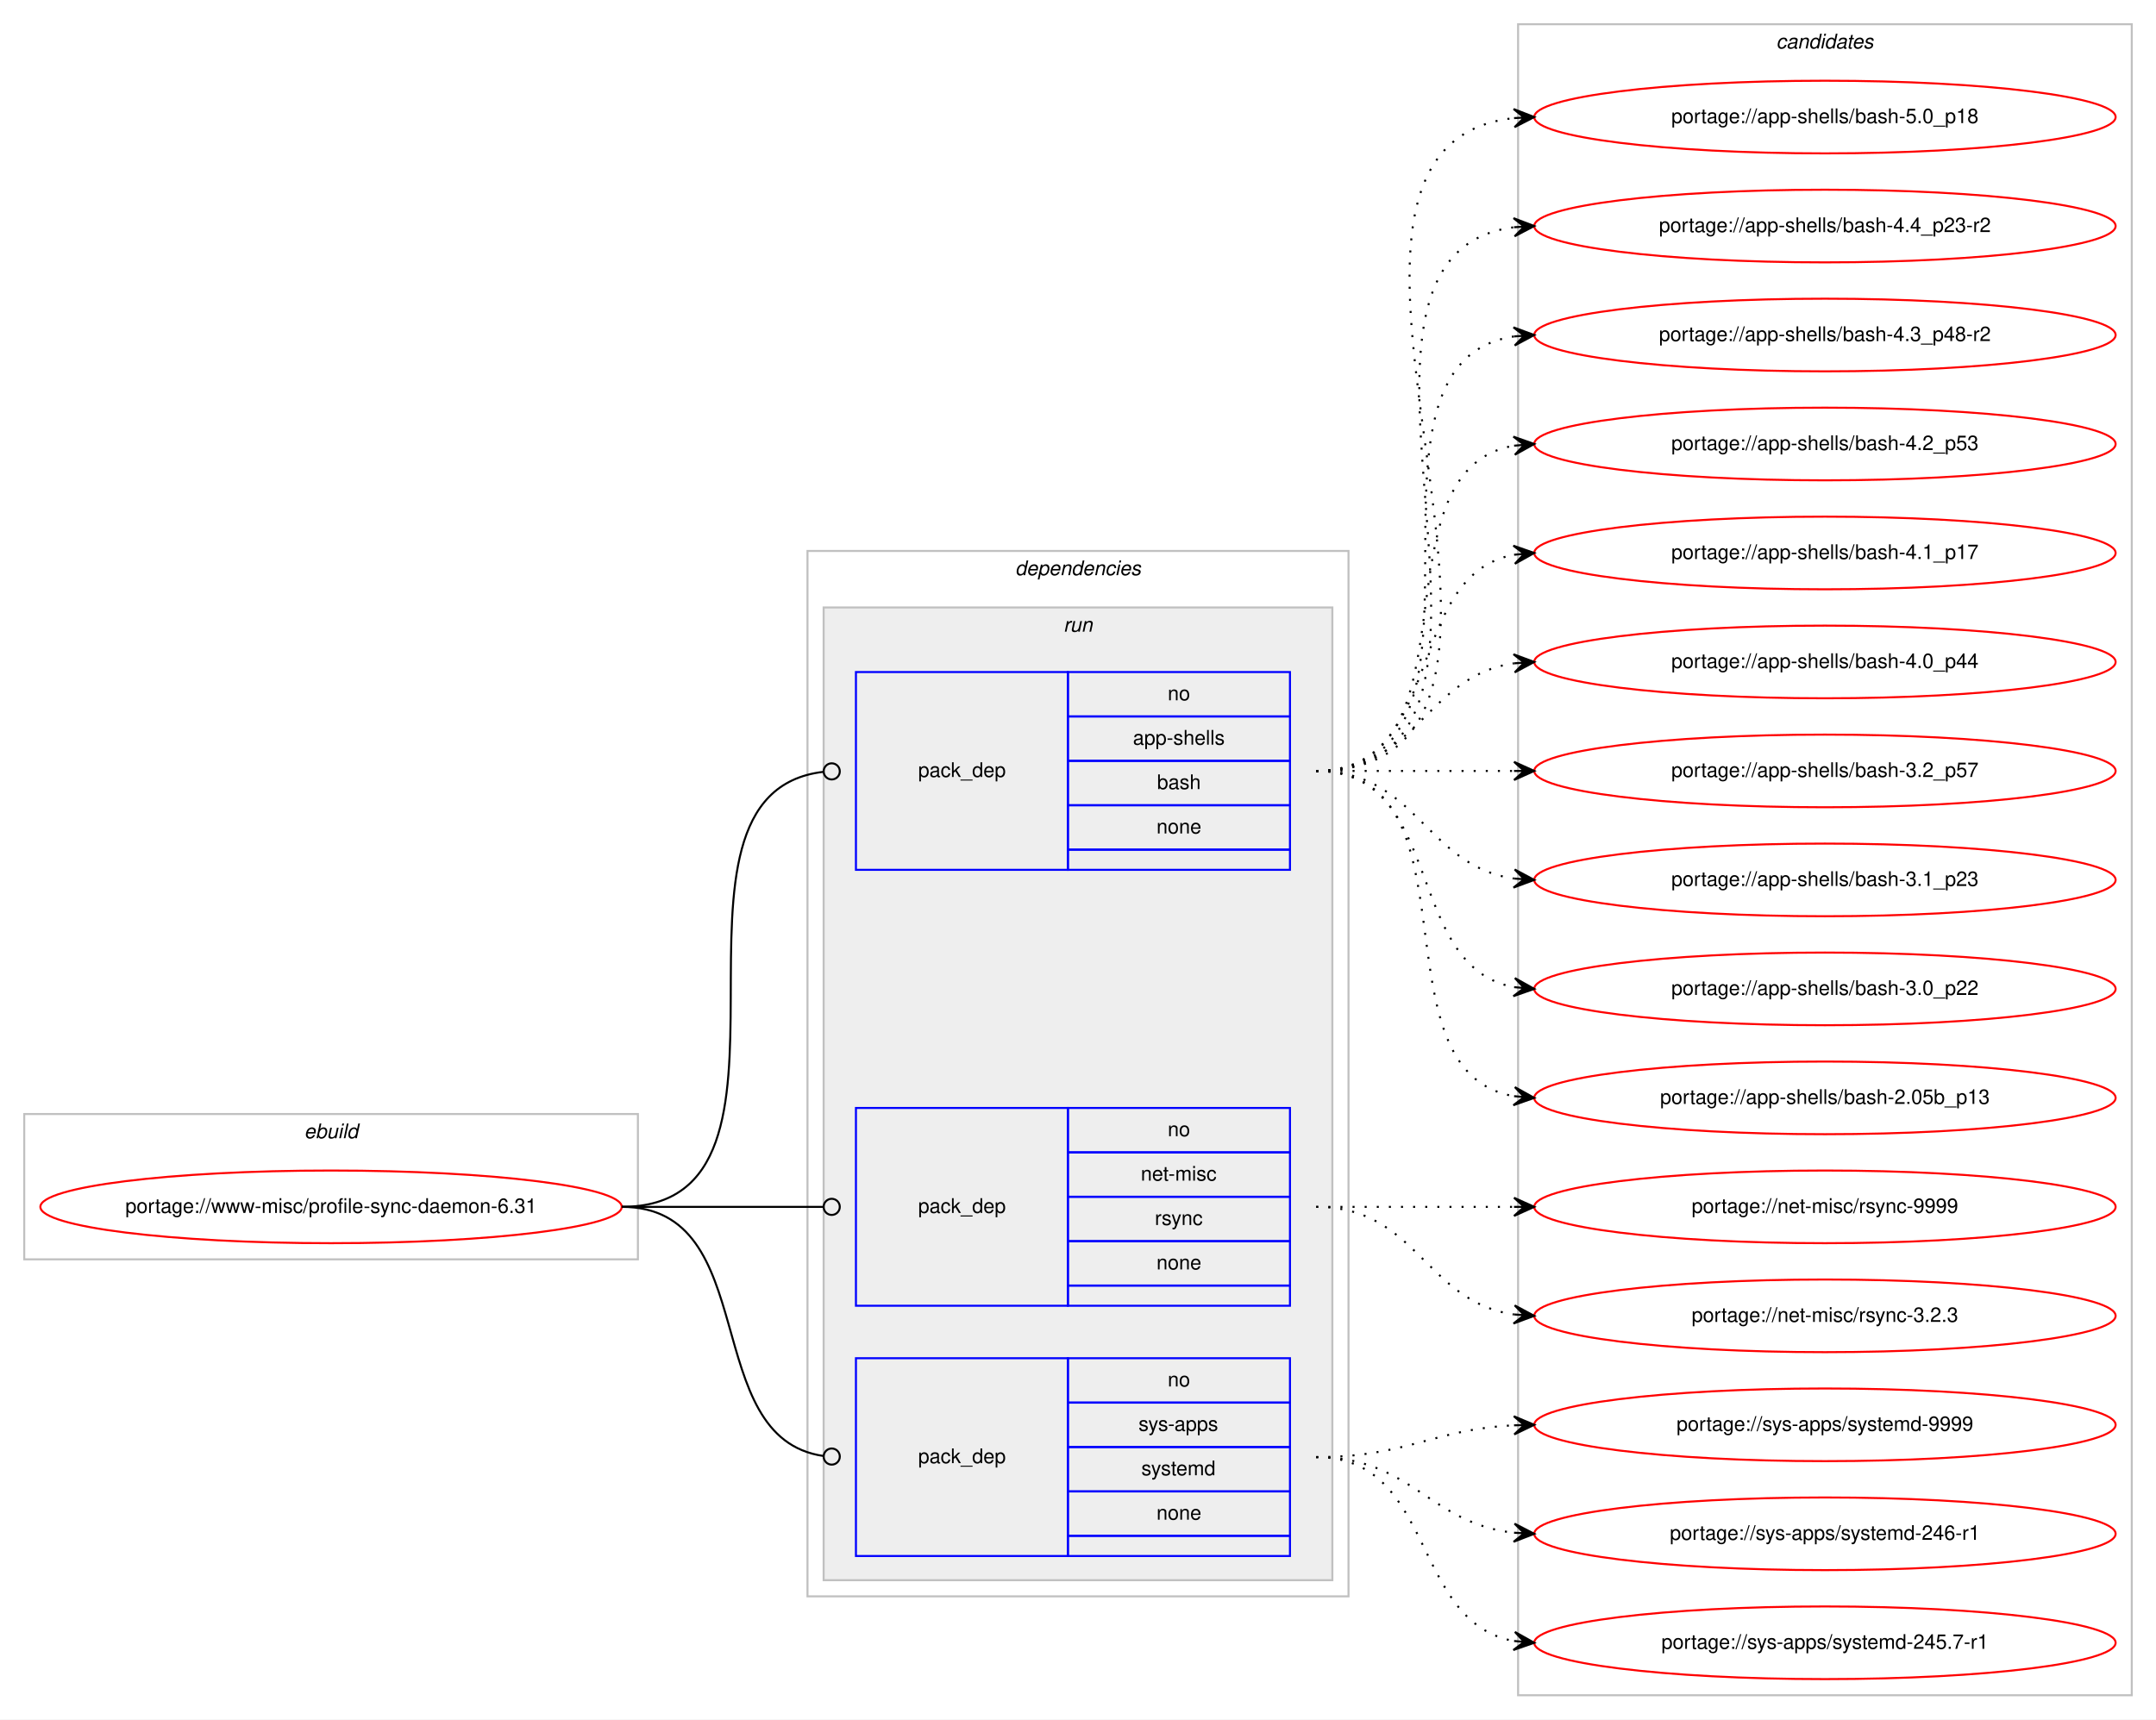
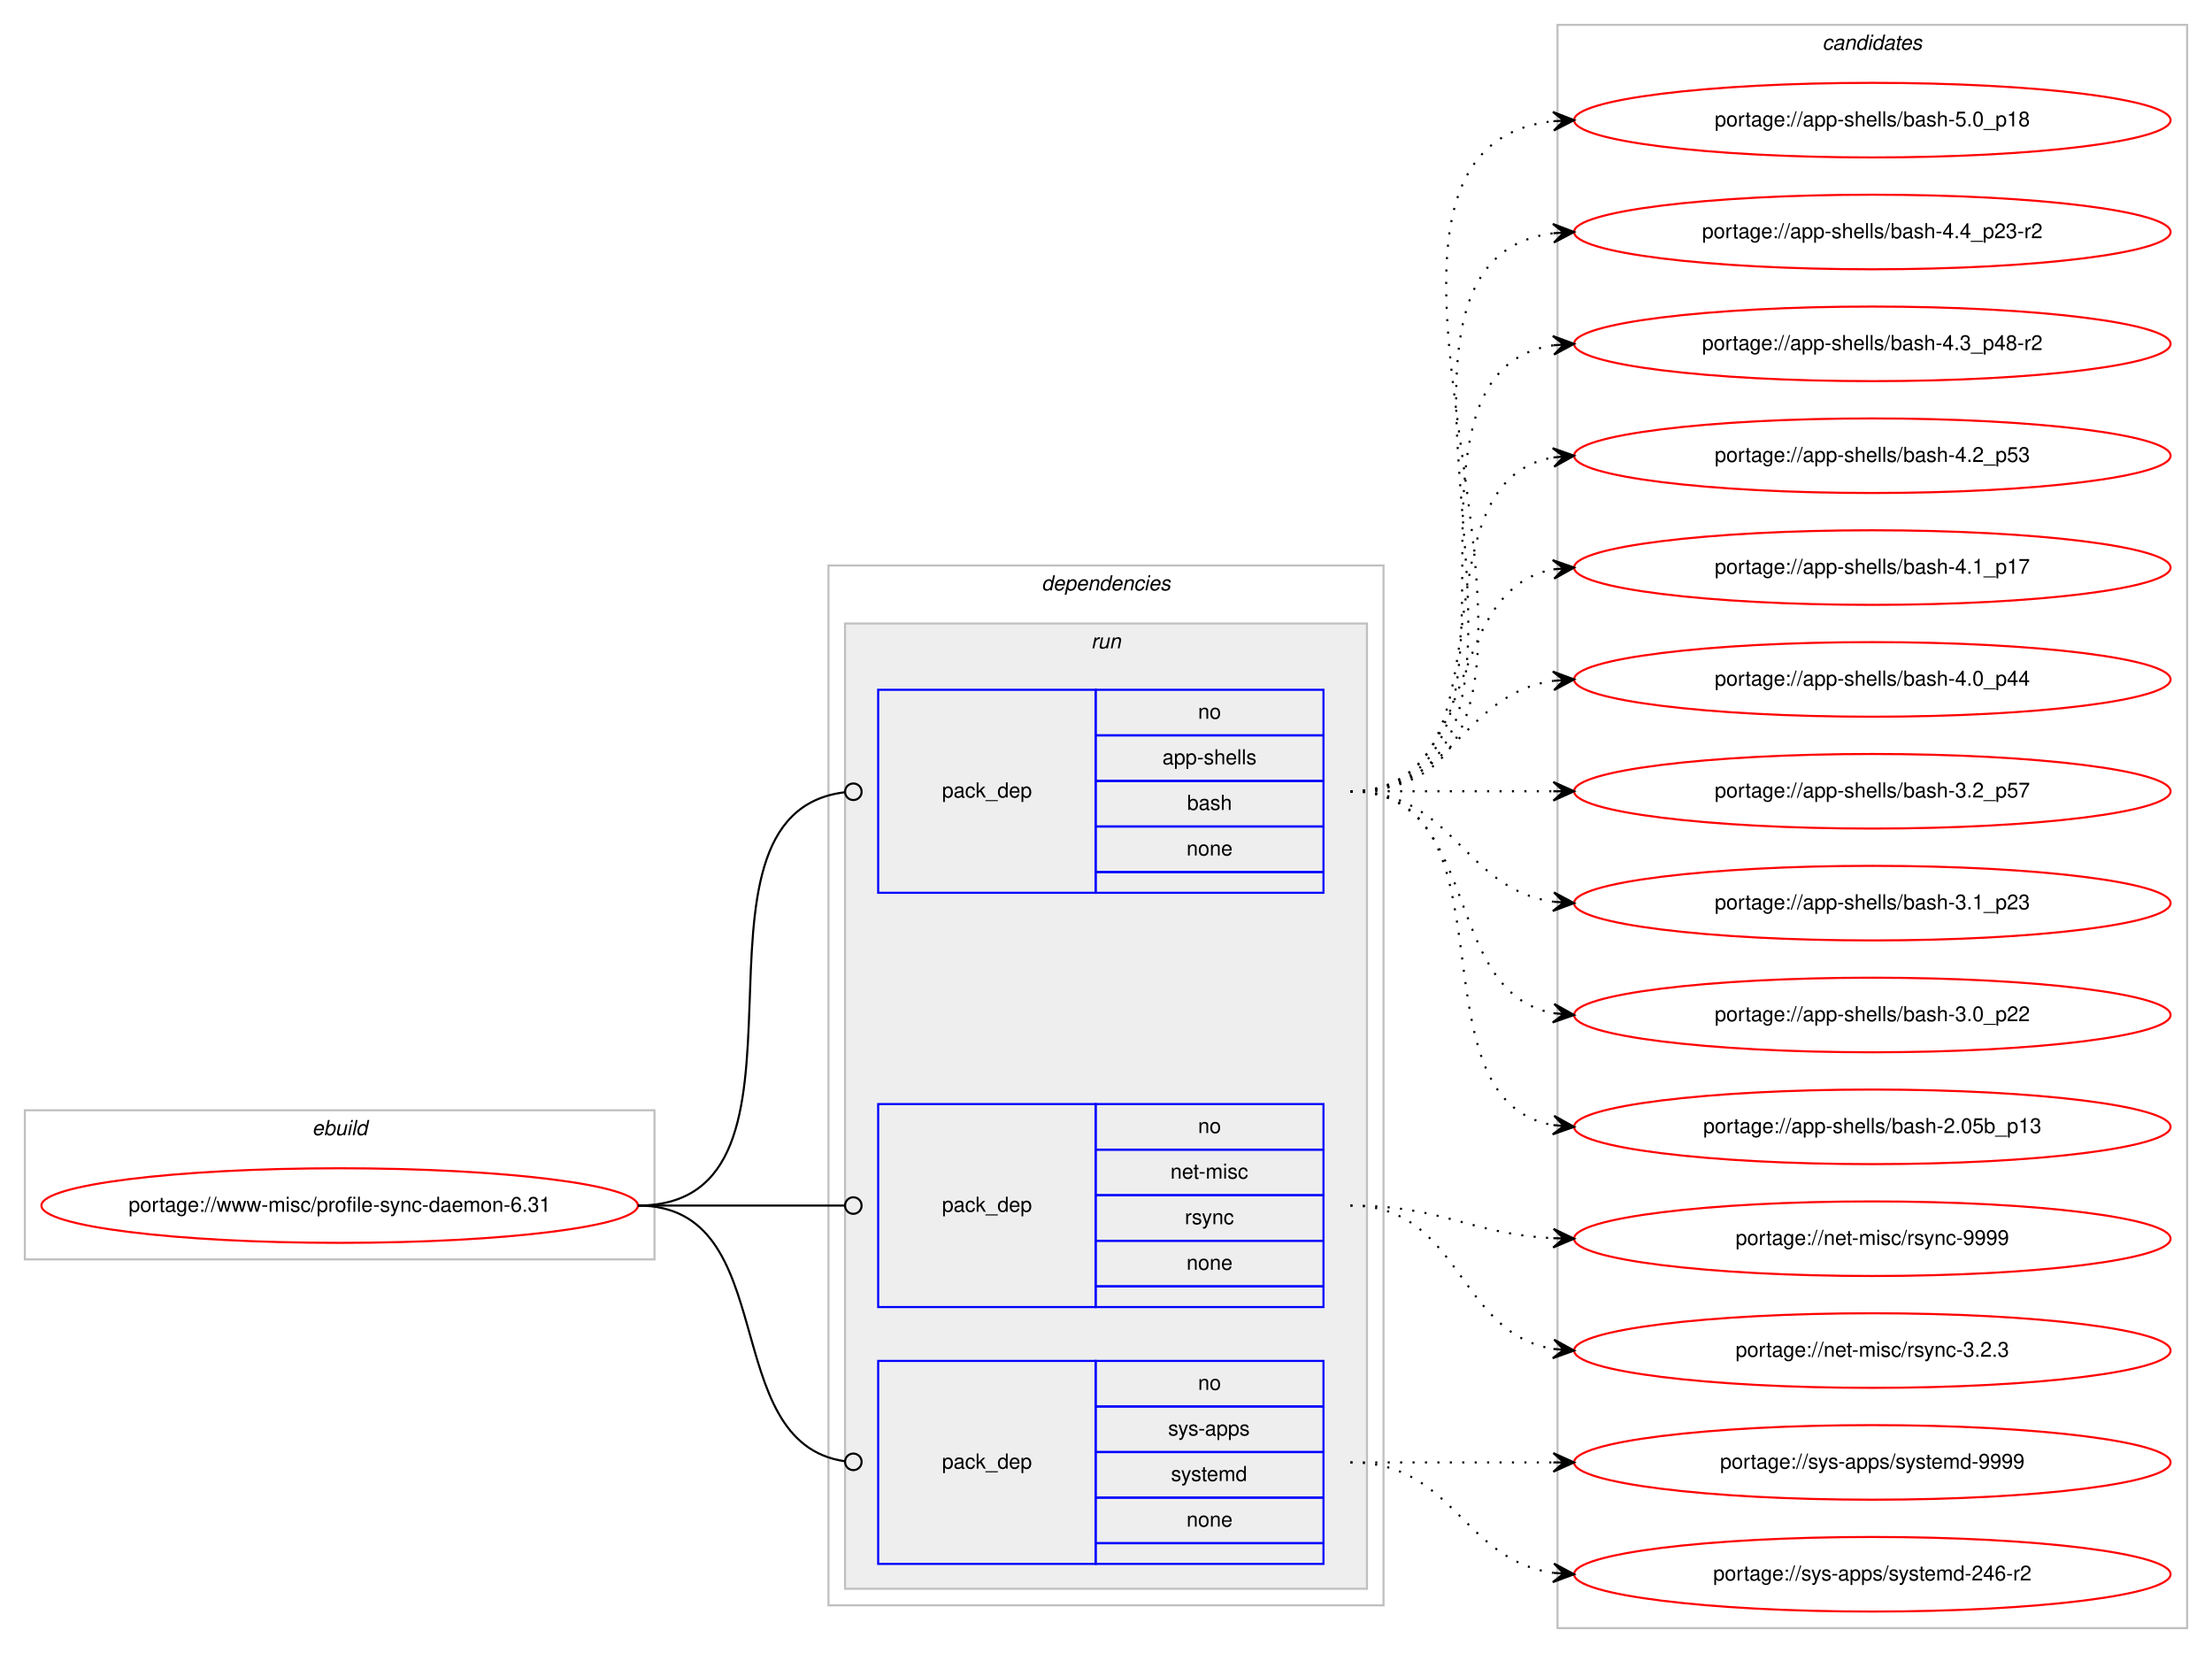
- <svg xmlns="http://www.w3.org/2000/svg" xmlns:xlink="http://www.w3.org/1999/xlink" width="1068pt" height="852pt" viewBox="0.00 0.00 1068.00 852.00">
-   <g id="graph0" class="graph" transform="scale(1 1) rotate(0) translate(4 848)">
-     <polygon fill="#ffffff" stroke="transparent" points="-4,4 -4,-848 1064,-848 1064,4 -4,4" />
+ <svg xmlns="http://www.w3.org/2000/svg" xmlns:xlink="http://www.w3.org/1999/xlink" width="1068pt" height="798pt" viewBox="0.00 0.00 1068.00 798.00">
+   <g id="graph0" class="graph" transform="scale(1 1) rotate(0) translate(4 794)">
+     <polygon fill="#ffffff" stroke="transparent" points="-4,4 -4,-794 1064,-794 1064,4 -4,4" />
    <g id="clust1" class="cluster">
-       <polygon fill="none" stroke="#c0c0c0" points="8,-224 8,-296 312,-296 312,-224 8,-224" />
-       <text text-anchor="start" x="146.663" y="-284" font-family="Helvetica,sans-Serif" font-style="italic" font-size="10.00" fill="#000000">ebuild</text>
+       <polygon fill="none" stroke="#c0c0c0" points="8,-186 8,-258 312,-258 312,-186 8,-186" />
+       <text text-anchor="start" x="146.663" y="-246" font-family="Helvetica,sans-Serif" font-style="italic" font-size="10.00" fill="#000000">ebuild</text>
    </g>
    <g id="clust2" class="cluster">
-       <polygon fill="none" stroke="#c0c0c0" points="396,-57 396,-575 664,-575 664,-57 396,-57" />
-       <text text-anchor="start" x="498.875" y="-563" font-family="Helvetica,sans-Serif" font-style="italic" font-size="10.00" fill="#000000">dependencies</text>
+       <polygon fill="none" stroke="#c0c0c0" points="396,-19 396,-521 664,-521 664,-19 396,-19" />
+       <text text-anchor="start" x="498.875" y="-509" font-family="Helvetica,sans-Serif" font-style="italic" font-size="10.00" fill="#000000">dependencies</text>
    </g>
    <g id="clust5" class="cluster">
-       <polygon fill="#eeeeee" stroke="#c0c0c0" points="404,-65 404,-547 656,-547 656,-65 404,-65" />
-       <text text-anchor="start" x="522.777" y="-535" font-family="Helvetica,sans-Serif" font-style="italic" font-size="10.00" fill="#000000">run</text>
+       <polygon fill="#eeeeee" stroke="#c0c0c0" points="404,-27 404,-493 656,-493 656,-27 404,-27" />
+       <text text-anchor="start" x="522.777" y="-481" font-family="Helvetica,sans-Serif" font-style="italic" font-size="10.00" fill="#000000">run</text>
    </g>
    <g id="clust9" class="cluster">
-       <polygon fill="none" stroke="#c0c0c0" points="748,-8 748,-836 1052,-836 1052,-8 748,-8" />
-       <text text-anchor="start" x="875.824" y="-824" font-family="Helvetica,sans-Serif" font-style="italic" font-size="10.00" fill="#000000">candidates</text>
+       <polygon fill="none" stroke="#c0c0c0" points="748,-8 748,-782 1052,-782 1052,-8 748,-8" />
+       <text text-anchor="start" x="875.824" y="-770" font-family="Helvetica,sans-Serif" font-style="italic" font-size="10.00" fill="#000000">candidates</text>
    </g>
    <g id="node1" class="node">
      <g id="a_node1">
        <a xlink:href="../www-misc/profile-sync-daemon-6.31.svg" xlink:title="portage://www-misc/profile-sync-daemon-6.31">
-           <ellipse fill="none" stroke="#ff0000" cx="160" cy="-250" rx="144" ry="18" />
-           <text text-anchor="middle" x="160" y="-247" font-family="Helvetica,sans-Serif" font-size="10.00" fill="#000000">portage://www-misc/profile-sync-daemon-6.31</text>
+           <ellipse fill="none" stroke="#ff0000" cx="160" cy="-212" rx="144" ry="18" />
+           <text text-anchor="middle" x="160" y="-209" font-family="Helvetica,sans-Serif" font-size="10.00" fill="#000000">portage://www-misc/profile-sync-daemon-6.31</text>
        </a>
      </g>
    </g>
    <g id="node2" class="node">
-       <polygon fill="none" stroke="#0000ff" points="420,-417 420,-515 525,-515 525,-417 420,-417" />
-       <text text-anchor="start" x="450.823" y="-463" font-family="Helvetica,sans-Serif" font-size="10.00" fill="#000000">pack_dep</text>
-       <polygon fill="none" stroke="#0000ff" points="525,-493 525,-515 635,-515 635,-493 525,-493" />
-       <text text-anchor="start" x="574.441" y="-501" font-family="Helvetica,sans-Serif" font-size="10.00" fill="#000000">no</text>
-       <polygon fill="none" stroke="#0000ff" points="525,-471 525,-493 635,-493 635,-471 525,-471" />
-       <text text-anchor="start" x="557.219" y="-479" font-family="Helvetica,sans-Serif" font-size="10.00" fill="#000000">app-shells</text>
-       <polygon fill="none" stroke="#0000ff" points="525,-449 525,-471 635,-471 635,-449 525,-449" />
-       <text text-anchor="start" x="569.162" y="-457" font-family="Helvetica,sans-Serif" font-size="10.00" fill="#000000">bash</text>
-       <polygon fill="none" stroke="#0000ff" points="525,-427 525,-449 635,-449 635,-427 525,-427" />
-       <text text-anchor="start" x="568.882" y="-435" font-family="Helvetica,sans-Serif" font-size="10.00" fill="#000000">none</text>
-       <polygon fill="none" stroke="#0000ff" points="525,-417 525,-427 635,-427 635,-417 525,-417" />
+       <polygon fill="none" stroke="#0000ff" points="420,-363 420,-461 525,-461 525,-363 420,-363" />
+       <text text-anchor="start" x="450.823" y="-409" font-family="Helvetica,sans-Serif" font-size="10.00" fill="#000000">pack_dep</text>
+       <polygon fill="none" stroke="#0000ff" points="525,-439 525,-461 635,-461 635,-439 525,-439" />
+       <text text-anchor="start" x="574.441" y="-447" font-family="Helvetica,sans-Serif" font-size="10.00" fill="#000000">no</text>
+       <polygon fill="none" stroke="#0000ff" points="525,-417 525,-439 635,-439 635,-417 525,-417" />
+       <text text-anchor="start" x="557.219" y="-425" font-family="Helvetica,sans-Serif" font-size="10.00" fill="#000000">app-shells</text>
+       <polygon fill="none" stroke="#0000ff" points="525,-395 525,-417 635,-417 635,-395 525,-395" />
+       <text text-anchor="start" x="569.162" y="-403" font-family="Helvetica,sans-Serif" font-size="10.00" fill="#000000">bash</text>
+       <polygon fill="none" stroke="#0000ff" points="525,-373 525,-395 635,-395 635,-373 525,-373" />
+       <text text-anchor="start" x="568.882" y="-381" font-family="Helvetica,sans-Serif" font-size="10.00" fill="#000000">none</text>
+       <polygon fill="none" stroke="#0000ff" points="525,-363 525,-373 635,-373 635,-363 525,-363" />
    </g>
    <g id="edge1" class="edge">
-       <path fill="none" stroke="#000000" d="M304,-250C408.501,-250 310.145,-454.76 403.948,-465.557" />
-       <ellipse fill="none" stroke="#000000" cx="408.006" cy="-465.78" rx="4" ry="4" />
+       <path fill="none" stroke="#000000" d="M304,-212C402.16,-212 316.149,-400.832 403.878,-411.528" />
+       <ellipse fill="none" stroke="#000000" cx="408.007" cy="-411.768" rx="4" ry="4" />
    </g>
    <g id="node3" class="node">
-       <polygon fill="none" stroke="#0000ff" points="420,-201 420,-299 525,-299 525,-201 420,-201" />
-       <text text-anchor="start" x="450.823" y="-247" font-family="Helvetica,sans-Serif" font-size="10.00" fill="#000000">pack_dep</text>
-       <polygon fill="none" stroke="#0000ff" points="525,-277 525,-299 635,-299 635,-277 525,-277" />
-       <text text-anchor="start" x="574.441" y="-285" font-family="Helvetica,sans-Serif" font-size="10.00" fill="#000000">no</text>
-       <polygon fill="none" stroke="#0000ff" points="525,-255 525,-277 635,-277 635,-255 525,-255" />
-       <text text-anchor="start" x="561.113" y="-263" font-family="Helvetica,sans-Serif" font-size="10.00" fill="#000000">net-misc</text>
-       <polygon fill="none" stroke="#0000ff" points="525,-233 525,-255 635,-255 635,-233 525,-233" />
-       <text text-anchor="start" x="568.056" y="-241" font-family="Helvetica,sans-Serif" font-size="10.00" fill="#000000">rsync</text>
-       <polygon fill="none" stroke="#0000ff" points="525,-211 525,-233 635,-233 635,-211 525,-211" />
-       <text text-anchor="start" x="568.882" y="-219" font-family="Helvetica,sans-Serif" font-size="10.00" fill="#000000">none</text>
-       <polygon fill="none" stroke="#0000ff" points="525,-201 525,-211 635,-211 635,-201 525,-201" />
+       <polygon fill="none" stroke="#0000ff" points="420,-163 420,-261 525,-261 525,-163 420,-163" />
+       <text text-anchor="start" x="450.823" y="-209" font-family="Helvetica,sans-Serif" font-size="10.00" fill="#000000">pack_dep</text>
+       <polygon fill="none" stroke="#0000ff" points="525,-239 525,-261 635,-261 635,-239 525,-239" />
+       <text text-anchor="start" x="574.441" y="-247" font-family="Helvetica,sans-Serif" font-size="10.00" fill="#000000">no</text>
+       <polygon fill="none" stroke="#0000ff" points="525,-217 525,-239 635,-239 635,-217 525,-217" />
+       <text text-anchor="start" x="561.113" y="-225" font-family="Helvetica,sans-Serif" font-size="10.00" fill="#000000">net-misc</text>
+       <polygon fill="none" stroke="#0000ff" points="525,-195 525,-217 635,-217 635,-195 525,-195" />
+       <text text-anchor="start" x="568.056" y="-203" font-family="Helvetica,sans-Serif" font-size="10.00" fill="#000000">rsync</text>
+       <polygon fill="none" stroke="#0000ff" points="525,-173 525,-195 635,-195 635,-173 525,-173" />
+       <text text-anchor="start" x="568.882" y="-181" font-family="Helvetica,sans-Serif" font-size="10.00" fill="#000000">none</text>
+       <polygon fill="none" stroke="#0000ff" points="525,-163 525,-173 635,-173 635,-163 525,-163" />
    </g>
    <g id="edge2" class="edge">
-       <path fill="none" stroke="#000000" d="M304,-250C349.188,-250 362.47,-250 403.919,-250" />
-       <ellipse fill="none" stroke="#000000" cx="408" cy="-250" rx="4" ry="4" />
+       <path fill="none" stroke="#000000" d="M304,-212C349.188,-212 362.47,-212 403.919,-212" />
+       <ellipse fill="none" stroke="#000000" cx="408" cy="-212" rx="4" ry="4" />
    </g>
    <g id="node4" class="node">
-       <polygon fill="none" stroke="#0000ff" points="420,-77 420,-175 525,-175 525,-77 420,-77" />
-       <text text-anchor="start" x="450.823" y="-123" font-family="Helvetica,sans-Serif" font-size="10.00" fill="#000000">pack_dep</text>
-       <polygon fill="none" stroke="#0000ff" points="525,-153 525,-175 635,-175 635,-153 525,-153" />
-       <text text-anchor="start" x="574.441" y="-161" font-family="Helvetica,sans-Serif" font-size="10.00" fill="#000000">no</text>
-       <polygon fill="none" stroke="#0000ff" points="525,-131 525,-153 635,-153 635,-131 525,-131" />
-       <text text-anchor="start" x="559.997" y="-139" font-family="Helvetica,sans-Serif" font-size="10.00" fill="#000000">sys-apps</text>
-       <polygon fill="none" stroke="#0000ff" points="525,-109 525,-131 635,-131 635,-109 525,-109" />
-       <text text-anchor="start" x="561.387" y="-117" font-family="Helvetica,sans-Serif" font-size="10.00" fill="#000000">systemd</text>
-       <polygon fill="none" stroke="#0000ff" points="525,-87 525,-109 635,-109 635,-87 525,-87" />
-       <text text-anchor="start" x="568.882" y="-95" font-family="Helvetica,sans-Serif" font-size="10.00" fill="#000000">none</text>
-       <polygon fill="none" stroke="#0000ff" points="525,-77 525,-87 635,-87 635,-77 525,-77" />
+       <polygon fill="none" stroke="#0000ff" points="420,-39 420,-137 525,-137 525,-39 420,-39" />
+       <text text-anchor="start" x="450.823" y="-85" font-family="Helvetica,sans-Serif" font-size="10.00" fill="#000000">pack_dep</text>
+       <polygon fill="none" stroke="#0000ff" points="525,-115 525,-137 635,-137 635,-115 525,-115" />
+       <text text-anchor="start" x="574.441" y="-123" font-family="Helvetica,sans-Serif" font-size="10.00" fill="#000000">no</text>
+       <polygon fill="none" stroke="#0000ff" points="525,-93 525,-115 635,-115 635,-93 525,-93" />
+       <text text-anchor="start" x="559.997" y="-101" font-family="Helvetica,sans-Serif" font-size="10.00" fill="#000000">sys-apps</text>
+       <polygon fill="none" stroke="#0000ff" points="525,-71 525,-93 635,-93 635,-71 525,-71" />
+       <text text-anchor="start" x="561.387" y="-79" font-family="Helvetica,sans-Serif" font-size="10.00" fill="#000000">systemd</text>
+       <polygon fill="none" stroke="#0000ff" points="525,-49 525,-71 635,-71 635,-49 525,-49" />
+       <text text-anchor="start" x="568.882" y="-57" font-family="Helvetica,sans-Serif" font-size="10.00" fill="#000000">none</text>
+       <polygon fill="none" stroke="#0000ff" points="525,-39 525,-49 635,-49 635,-39 525,-39" />
    </g>
    <g id="edge3" class="edge">
-       <path fill="none" stroke="#000000" d="M304,-250C374.229,-250 341.728,-135.498 403.932,-126.553" />
-       <ellipse fill="none" stroke="#000000" cx="408.009" cy="-126.273" rx="4" ry="4" />
+       <path fill="none" stroke="#000000" d="M304,-212C374.229,-212 341.728,-97.498 403.932,-88.553" />
+       <ellipse fill="none" stroke="#000000" cx="408.009" cy="-88.273" rx="4" ry="4" />
    </g>
    <g id="node5" class="node">
      <g id="a_node5">
        <a xlink:href="../app-shells/bash-5.0_p18.svg" xlink:title="portage://app-shells/bash-5.0_p18">
-           <ellipse fill="none" stroke="#ff0000" cx="900" cy="-790" rx="144" ry="18" />
-           <text text-anchor="middle" x="900" y="-787" font-family="Helvetica,sans-Serif" font-size="10.00" fill="#000000">portage://app-shells/bash-5.0_p18</text>
+           <ellipse fill="none" stroke="#ff0000" cx="900" cy="-736" rx="144" ry="18" />
+           <text text-anchor="middle" x="900" y="-733" font-family="Helvetica,sans-Serif" font-size="10.00" fill="#000000">portage://app-shells/bash-5.0_p18</text>
        </a>
      </g>
    </g>
    <g id="edge4" class="edge">
-       <path fill="none" stroke="#000000" stroke-dasharray="1,5" d="M648,-466C796.232,-466 613.188,-774.99 745.891,-789.474" />
-       <polygon fill="#000000" stroke="#000000" points="756,-790 745.78,-793.975 751.007,-789.74 746.014,-789.481 746.014,-789.481 746.014,-789.481 751.007,-789.74 746.247,-784.987 756,-790 756,-790" />
+       <path fill="none" stroke="#000000" stroke-dasharray="1,5" d="M648,-412C796.232,-412 613.188,-720.99 745.891,-735.474" />
+       <polygon fill="#000000" stroke="#000000" points="756,-736 745.78,-739.975 751.007,-735.74 746.014,-735.481 746.014,-735.481 746.014,-735.481 751.007,-735.74 746.247,-730.987 756,-736 756,-736" />
    </g>
    <g id="node6" class="node">
      <g id="a_node6">
        <a xlink:href="../app-shells/bash-4.4_p23-r2.svg" xlink:title="portage://app-shells/bash-4.4_p23-r2">
-           <ellipse fill="none" stroke="#ff0000" cx="900" cy="-736" rx="144" ry="18" />
-           <text text-anchor="middle" x="900" y="-733" font-family="Helvetica,sans-Serif" font-size="10.00" fill="#000000">portage://app-shells/bash-4.4_p23-r2</text>
+           <ellipse fill="none" stroke="#ff0000" cx="900" cy="-682" rx="144" ry="18" />
+           <text text-anchor="middle" x="900" y="-679" font-family="Helvetica,sans-Serif" font-size="10.00" fill="#000000">portage://app-shells/bash-4.4_p23-r2</text>
        </a>
      </g>
    </g>
    <g id="edge5" class="edge">
-       <path fill="none" stroke="#000000" stroke-dasharray="1,5" d="M648,-466C773.71,-466 634.777,-721.436 746.014,-735.405" />
-       <polygon fill="#000000" stroke="#000000" points="756,-736 745.75,-739.898 751.009,-735.703 746.018,-735.405 746.018,-735.405 746.018,-735.405 751.009,-735.703 746.285,-730.913 756,-736 756,-736" />
+       <path fill="none" stroke="#000000" stroke-dasharray="1,5" d="M648,-412C773.71,-412 634.777,-667.436 746.014,-681.405" />
+       <polygon fill="#000000" stroke="#000000" points="756,-682 745.75,-685.898 751.009,-681.703 746.018,-681.405 746.018,-681.405 746.018,-681.405 751.009,-681.703 746.285,-676.913 756,-682 756,-682" />
    </g>
    <g id="node7" class="node">
      <g id="a_node7">
        <a xlink:href="../app-shells/bash-4.3_p48-r2.svg" xlink:title="portage://app-shells/bash-4.3_p48-r2">
-           <ellipse fill="none" stroke="#ff0000" cx="900" cy="-682" rx="144" ry="18" />
-           <text text-anchor="middle" x="900" y="-679" font-family="Helvetica,sans-Serif" font-size="10.00" fill="#000000">portage://app-shells/bash-4.3_p48-r2</text>
+           <ellipse fill="none" stroke="#ff0000" cx="900" cy="-628" rx="144" ry="18" />
+           <text text-anchor="middle" x="900" y="-625" font-family="Helvetica,sans-Serif" font-size="10.00" fill="#000000">portage://app-shells/bash-4.3_p48-r2</text>
        </a>
      </g>
    </g>
    <g id="edge6" class="edge">
-       <path fill="none" stroke="#000000" stroke-dasharray="1,5" d="M648,-466C751.768,-466 655.516,-667.894 746.001,-681.301" />
-       <polygon fill="#000000" stroke="#000000" points="756,-682 745.711,-685.792 751.012,-681.652 746.024,-681.303 746.024,-681.303 746.024,-681.303 751.012,-681.652 746.338,-676.814 756,-682 756,-682" />
+       <path fill="none" stroke="#000000" stroke-dasharray="1,5" d="M648,-412C751.768,-412 655.516,-613.894 746.001,-627.301" />
+       <polygon fill="#000000" stroke="#000000" points="756,-628 745.711,-631.792 751.012,-627.652 746.024,-627.303 746.024,-627.303 746.024,-627.303 751.012,-627.652 746.338,-622.814 756,-628 756,-628" />
    </g>
    <g id="node8" class="node">
      <g id="a_node8">
        <a xlink:href="../app-shells/bash-4.2_p53.svg" xlink:title="portage://app-shells/bash-4.2_p53">
-           <ellipse fill="none" stroke="#ff0000" cx="900" cy="-628" rx="144" ry="18" />
-           <text text-anchor="middle" x="900" y="-625" font-family="Helvetica,sans-Serif" font-size="10.00" fill="#000000">portage://app-shells/bash-4.2_p53</text>
+           <ellipse fill="none" stroke="#ff0000" cx="900" cy="-574" rx="144" ry="18" />
+           <text text-anchor="middle" x="900" y="-571" font-family="Helvetica,sans-Serif" font-size="10.00" fill="#000000">portage://app-shells/bash-4.2_p53</text>
        </a>
      </g>
    </g>
    <g id="edge7" class="edge">
-       <path fill="none" stroke="#000000" stroke-dasharray="1,5" d="M648,-466C730.815,-466 674.779,-614.377 745.661,-627.128" />
-       <polygon fill="#000000" stroke="#000000" points="756,-628 745.657,-631.644 751.018,-627.58 746.035,-627.16 746.035,-627.16 746.035,-627.16 751.018,-627.58 746.413,-622.676 756,-628 756,-628" />
+       <path fill="none" stroke="#000000" stroke-dasharray="1,5" d="M648,-412C730.815,-412 674.779,-560.377 745.661,-573.128" />
+       <polygon fill="#000000" stroke="#000000" points="756,-574 745.657,-577.644 751.018,-573.58 746.035,-573.16 746.035,-573.16 746.035,-573.16 751.018,-573.58 746.413,-568.676 756,-574 756,-574" />
    </g>
    <g id="node9" class="node">
      <g id="a_node9">
        <a xlink:href="../app-shells/bash-4.1_p17.svg" xlink:title="portage://app-shells/bash-4.1_p17">
-           <ellipse fill="none" stroke="#ff0000" cx="900" cy="-574" rx="144" ry="18" />
-           <text text-anchor="middle" x="900" y="-571" font-family="Helvetica,sans-Serif" font-size="10.00" fill="#000000">portage://app-shells/bash-4.1_p17</text>
+           <ellipse fill="none" stroke="#ff0000" cx="900" cy="-520" rx="144" ry="18" />
+           <text text-anchor="middle" x="900" y="-517" font-family="Helvetica,sans-Serif" font-size="10.00" fill="#000000">portage://app-shells/bash-4.1_p17</text>
        </a>
      </g>
    </g>
    <g id="edge8" class="edge">
-       <path fill="none" stroke="#000000" stroke-dasharray="1,5" d="M648,-466C712.303,-466 690.78,-562.91 746.031,-573.131" />
-       <polygon fill="#000000" stroke="#000000" points="756,-574 745.647,-577.614 751.019,-573.566 746.038,-573.131 746.038,-573.131 746.038,-573.131 751.019,-573.566 746.429,-568.648 756,-574 756,-574" />
+       <path fill="none" stroke="#000000" stroke-dasharray="1,5" d="M648,-412C712.303,-412 690.78,-508.91 746.031,-519.131" />
+       <polygon fill="#000000" stroke="#000000" points="756,-520 745.647,-523.614 751.019,-519.566 746.038,-519.131 746.038,-519.131 746.038,-519.131 751.019,-519.566 746.429,-514.648 756,-520 756,-520" />
    </g>
    <g id="node10" class="node">
      <g id="a_node10">
        <a xlink:href="../app-shells/bash-4.0_p44.svg" xlink:title="portage://app-shells/bash-4.0_p44">
-           <ellipse fill="none" stroke="#ff0000" cx="900" cy="-520" rx="144" ry="18" />
-           <text text-anchor="middle" x="900" y="-517" font-family="Helvetica,sans-Serif" font-size="10.00" fill="#000000">portage://app-shells/bash-4.0_p44</text>
+           <ellipse fill="none" stroke="#ff0000" cx="900" cy="-466" rx="144" ry="18" />
+           <text text-anchor="middle" x="900" y="-463" font-family="Helvetica,sans-Serif" font-size="10.00" fill="#000000">portage://app-shells/bash-4.0_p44</text>
        </a>
      </g>
    </g>
    <g id="edge9" class="edge">
-       <path fill="none" stroke="#000000" stroke-dasharray="1,5" d="M648,-466C698.102,-466 702.012,-513.066 745.979,-519.317" />
-       <polygon fill="#000000" stroke="#000000" points="756,-520 745.717,-523.81 751.012,-519.66 746.023,-519.32 746.023,-519.32 746.023,-519.32 751.012,-519.66 746.329,-514.831 756,-520 756,-520" />
+       <path fill="none" stroke="#000000" stroke-dasharray="1,5" d="M648,-412C698.102,-412 702.012,-459.066 745.979,-465.317" />
+       <polygon fill="#000000" stroke="#000000" points="756,-466 745.717,-469.81 751.012,-465.66 746.023,-465.32 746.023,-465.32 746.023,-465.32 751.012,-465.66 746.329,-460.831 756,-466 756,-466" />
    </g>
    <g id="node11" class="node">
      <g id="a_node11">
        <a xlink:href="../app-shells/bash-3.2_p57.svg" xlink:title="portage://app-shells/bash-3.2_p57">
-           <ellipse fill="none" stroke="#ff0000" cx="900" cy="-466" rx="144" ry="18" />
-           <text text-anchor="middle" x="900" y="-463" font-family="Helvetica,sans-Serif" font-size="10.00" fill="#000000">portage://app-shells/bash-3.2_p57</text>
+           <ellipse fill="none" stroke="#ff0000" cx="900" cy="-412" rx="144" ry="18" />
+           <text text-anchor="middle" x="900" y="-409" font-family="Helvetica,sans-Serif" font-size="10.00" fill="#000000">portage://app-shells/bash-3.2_p57</text>
        </a>
      </g>
    </g>
    <g id="edge10" class="edge">
-       <path fill="none" stroke="#000000" stroke-dasharray="1,5" d="M648,-466C692.438,-466 706.02,-466 745.878,-466" />
-       <polygon fill="#000000" stroke="#000000" points="756,-466 746,-470.5 751,-466 746,-466 746,-466 746,-466 751,-466 746,-461.5 756,-466 756,-466" />
+       <path fill="none" stroke="#000000" stroke-dasharray="1,5" d="M648,-412C692.438,-412 706.02,-412 745.878,-412" />
+       <polygon fill="#000000" stroke="#000000" points="756,-412 746,-416.5 751,-412 746,-412 746,-412 746,-412 751,-412 746,-407.5 756,-412 756,-412" />
    </g>
    <g id="node12" class="node">
      <g id="a_node12">
        <a xlink:href="../app-shells/bash-3.1_p23.svg" xlink:title="portage://app-shells/bash-3.1_p23">
-           <ellipse fill="none" stroke="#ff0000" cx="900" cy="-412" rx="144" ry="18" />
-           <text text-anchor="middle" x="900" y="-409" font-family="Helvetica,sans-Serif" font-size="10.00" fill="#000000">portage://app-shells/bash-3.1_p23</text>
+           <ellipse fill="none" stroke="#ff0000" cx="900" cy="-358" rx="144" ry="18" />
+           <text text-anchor="middle" x="900" y="-355" font-family="Helvetica,sans-Serif" font-size="10.00" fill="#000000">portage://app-shells/bash-3.1_p23</text>
        </a>
      </g>
    </g>
    <g id="edge11" class="edge">
-       <path fill="none" stroke="#000000" stroke-dasharray="1,5" d="M648,-466C698.102,-466 702.012,-418.934 745.979,-412.683" />
-       <polygon fill="#000000" stroke="#000000" points="756,-412 746.329,-417.169 751.012,-412.34 746.023,-412.68 746.023,-412.68 746.023,-412.68 751.012,-412.34 745.717,-408.19 756,-412 756,-412" />
+       <path fill="none" stroke="#000000" stroke-dasharray="1,5" d="M648,-412C698.102,-412 702.012,-364.934 745.979,-358.683" />
+       <polygon fill="#000000" stroke="#000000" points="756,-358 746.329,-363.169 751.012,-358.34 746.023,-358.68 746.023,-358.68 746.023,-358.68 751.012,-358.34 745.717,-354.19 756,-358 756,-358" />
    </g>
    <g id="node13" class="node">
      <g id="a_node13">
        <a xlink:href="../app-shells/bash-3.0_p22.svg" xlink:title="portage://app-shells/bash-3.0_p22">
-           <ellipse fill="none" stroke="#ff0000" cx="900" cy="-358" rx="144" ry="18" />
-           <text text-anchor="middle" x="900" y="-355" font-family="Helvetica,sans-Serif" font-size="10.00" fill="#000000">portage://app-shells/bash-3.0_p22</text>
+           <ellipse fill="none" stroke="#ff0000" cx="900" cy="-304" rx="144" ry="18" />
+           <text text-anchor="middle" x="900" y="-301" font-family="Helvetica,sans-Serif" font-size="10.00" fill="#000000">portage://app-shells/bash-3.0_p22</text>
        </a>
      </g>
    </g>
    <g id="edge12" class="edge">
-       <path fill="none" stroke="#000000" stroke-dasharray="1,5" d="M648,-466C712.303,-466 690.78,-369.09 746.031,-358.869" />
-       <polygon fill="#000000" stroke="#000000" points="756,-358 746.429,-363.352 751.019,-358.434 746.038,-358.869 746.038,-358.869 746.038,-358.869 751.019,-358.434 745.647,-354.386 756,-358 756,-358" />
+       <path fill="none" stroke="#000000" stroke-dasharray="1,5" d="M648,-412C712.303,-412 690.78,-315.09 746.031,-304.869" />
+       <polygon fill="#000000" stroke="#000000" points="756,-304 746.429,-309.352 751.019,-304.434 746.038,-304.869 746.038,-304.869 746.038,-304.869 751.019,-304.434 745.647,-300.386 756,-304 756,-304" />
    </g>
    <g id="node14" class="node">
      <g id="a_node14">
        <a xlink:href="../app-shells/bash-2.05b_p13.svg" xlink:title="portage://app-shells/bash-2.05b_p13">
-           <ellipse fill="none" stroke="#ff0000" cx="900" cy="-304" rx="144" ry="18" />
-           <text text-anchor="middle" x="900" y="-301" font-family="Helvetica,sans-Serif" font-size="10.00" fill="#000000">portage://app-shells/bash-2.05b_p13</text>
+           <ellipse fill="none" stroke="#ff0000" cx="900" cy="-250" rx="144" ry="18" />
+           <text text-anchor="middle" x="900" y="-247" font-family="Helvetica,sans-Serif" font-size="10.00" fill="#000000">portage://app-shells/bash-2.05b_p13</text>
        </a>
      </g>
    </g>
    <g id="edge13" class="edge">
-       <path fill="none" stroke="#000000" stroke-dasharray="1,5" d="M648,-466C730.815,-466 674.779,-317.623 745.661,-304.872" />
-       <polygon fill="#000000" stroke="#000000" points="756,-304 746.413,-309.324 751.018,-304.42 746.035,-304.84 746.035,-304.84 746.035,-304.84 751.018,-304.42 745.657,-300.356 756,-304 756,-304" />
+       <path fill="none" stroke="#000000" stroke-dasharray="1,5" d="M648,-412C730.815,-412 674.779,-263.623 745.661,-250.872" />
+       <polygon fill="#000000" stroke="#000000" points="756,-250 746.413,-255.324 751.018,-250.42 746.035,-250.84 746.035,-250.84 746.035,-250.84 751.018,-250.42 745.657,-246.356 756,-250 756,-250" />
    </g>
    <g id="node15" class="node">
      <g id="a_node15">
        <a xlink:href="../net-misc/rsync-9999.svg" xlink:title="portage://net-misc/rsync-9999">
-           <ellipse fill="none" stroke="#ff0000" cx="900" cy="-250" rx="144" ry="18" />
-           <text text-anchor="middle" x="900" y="-247" font-family="Helvetica,sans-Serif" font-size="10.00" fill="#000000">portage://net-misc/rsync-9999</text>
+           <ellipse fill="none" stroke="#ff0000" cx="900" cy="-196" rx="144" ry="18" />
+           <text text-anchor="middle" x="900" y="-193" font-family="Helvetica,sans-Serif" font-size="10.00" fill="#000000">portage://net-misc/rsync-9999</text>
        </a>
      </g>
    </g>
    <g id="edge14" class="edge">
-       <path fill="none" stroke="#000000" stroke-dasharray="1,5" d="M648,-250C692.438,-250 706.02,-250 745.878,-250" />
-       <polygon fill="#000000" stroke="#000000" points="756,-250 746,-254.5 751,-250 746,-250 746,-250 746,-250 751,-250 746,-245.5 756,-250 756,-250" />
+       <path fill="none" stroke="#000000" stroke-dasharray="1,5" d="M648,-212C692.923,-212 705.643,-198.287 745.786,-196.251" />
+       <polygon fill="#000000" stroke="#000000" points="756,-196 746.114,-200.745 751.001,-196.123 746.003,-196.246 746.003,-196.246 746.003,-196.246 751.001,-196.123 745.892,-191.747 756,-196 756,-196" />
    </g>
    <g id="node16" class="node">
      <g id="a_node16">
        <a xlink:href="../net-misc/rsync-3.2.3.svg" xlink:title="portage://net-misc/rsync-3.2.3">
-           <ellipse fill="none" stroke="#ff0000" cx="900" cy="-196" rx="144" ry="18" />
-           <text text-anchor="middle" x="900" y="-193" font-family="Helvetica,sans-Serif" font-size="10.00" fill="#000000">portage://net-misc/rsync-3.2.3</text>
+           <ellipse fill="none" stroke="#ff0000" cx="900" cy="-142" rx="144" ry="18" />
+           <text text-anchor="middle" x="900" y="-139" font-family="Helvetica,sans-Serif" font-size="10.00" fill="#000000">portage://net-misc/rsync-3.2.3</text>
        </a>
      </g>
    </g>
    <g id="edge15" class="edge">
-       <path fill="none" stroke="#000000" stroke-dasharray="1,5" d="M648,-250C698.102,-250 702.012,-202.934 745.979,-196.683" />
-       <polygon fill="#000000" stroke="#000000" points="756,-196 746.329,-201.169 751.012,-196.34 746.023,-196.68 746.023,-196.68 746.023,-196.68 751.012,-196.34 745.717,-192.19 756,-196 756,-196" />
+       <path fill="none" stroke="#000000" stroke-dasharray="1,5" d="M648,-212C701.625,-212 699.351,-150.477 745.989,-142.786" />
+       <polygon fill="#000000" stroke="#000000" points="756,-142 746.383,-147.269 751.015,-142.392 746.031,-142.783 746.031,-142.783 746.031,-142.783 751.015,-142.392 745.678,-138.297 756,-142 756,-142" />
    </g>
    <g id="node17" class="node">
      <g id="a_node17">
        <a xlink:href="../sys-apps/systemd-9999.svg" xlink:title="portage://sys-apps/systemd-9999">
-           <ellipse fill="none" stroke="#ff0000" cx="900" cy="-142" rx="144" ry="18" />
-           <text text-anchor="middle" x="900" y="-139" font-family="Helvetica,sans-Serif" font-size="10.00" fill="#000000">portage://sys-apps/systemd-9999</text>
+           <ellipse fill="none" stroke="#ff0000" cx="900" cy="-88" rx="144" ry="18" />
+           <text text-anchor="middle" x="900" y="-85" font-family="Helvetica,sans-Serif" font-size="10.00" fill="#000000">portage://sys-apps/systemd-9999</text>
        </a>
      </g>
    </g>
    <g id="edge16" class="edge">
-       <path fill="none" stroke="#000000" stroke-dasharray="1,5" d="M648,-126C692.923,-126 705.643,-139.713 745.786,-141.749" />
-       <polygon fill="#000000" stroke="#000000" points="756,-142 745.892,-146.253 751.001,-141.877 746.003,-141.754 746.003,-141.754 746.003,-141.754 751.001,-141.877 746.114,-137.255 756,-142 756,-142" />
+       <path fill="none" stroke="#000000" stroke-dasharray="1,5" d="M648,-88C692.438,-88 706.02,-88 745.878,-88" />
+       <polygon fill="#000000" stroke="#000000" points="756,-88 746,-92.5 751,-88 746,-88 746,-88 746,-88 751,-88 746,-83.5 756,-88 756,-88" />
    </g>
    <g id="node18" class="node">
      <g id="a_node18">
-         <a xlink:href="../sys-apps/systemd-246-r1.svg" xlink:title="portage://sys-apps/systemd-246-r1">
-           <ellipse fill="none" stroke="#ff0000" cx="900" cy="-88" rx="144" ry="18" />
-           <text text-anchor="middle" x="900" y="-85" font-family="Helvetica,sans-Serif" font-size="10.00" fill="#000000">portage://sys-apps/systemd-246-r1</text>
+         <a xlink:href="../sys-apps/systemd-246-r2.svg" xlink:title="portage://sys-apps/systemd-246-r2">
+           <ellipse fill="none" stroke="#ff0000" cx="900" cy="-34" rx="144" ry="18" />
+           <text text-anchor="middle" x="900" y="-31" font-family="Helvetica,sans-Serif" font-size="10.00" fill="#000000">portage://sys-apps/systemd-246-r2</text>
        </a>
      </g>
    </g>
    <g id="edge17" class="edge">
-       <path fill="none" stroke="#000000" stroke-dasharray="1,5" d="M648,-126C695.307,-126 704.019,-93.156 745.898,-88.537" />
-       <polygon fill="#000000" stroke="#000000" points="756,-88 746.253,-93.025 751.007,-88.266 746.014,-88.531 746.014,-88.531 746.014,-88.531 751.007,-88.266 745.775,-84.037 756,-88 756,-88" />
-     </g>
-     <g id="node19" class="node">
-       <g id="a_node19">
-         <a xlink:href="../sys-apps/systemd-245.7-r1.svg" xlink:title="portage://sys-apps/systemd-245.7-r1">
-           <ellipse fill="none" stroke="#ff0000" cx="900" cy="-34" rx="144" ry="18" />
-           <text text-anchor="middle" x="900" y="-31" font-family="Helvetica,sans-Serif" font-size="10.00" fill="#000000">portage://sys-apps/systemd-245.7-r1</text>
-         </a>
-       </g>
-     </g>
-     <g id="edge18" class="edge">
-       <path fill="none" stroke="#000000" stroke-dasharray="1,5" d="M648,-126C707.36,-126 694.789,-44.465 745.72,-34.911" />
-       <polygon fill="#000000" stroke="#000000" points="756,-34 746.436,-39.365 751.019,-34.441 746.039,-34.882 746.039,-34.882 746.039,-34.882 751.019,-34.441 745.642,-30.4 756,-34 756,-34" />
+       <path fill="none" stroke="#000000" stroke-dasharray="1,5" d="M648,-88C698.102,-88 702.012,-40.934 745.979,-34.683" />
+       <polygon fill="#000000" stroke="#000000" points="756,-34 746.329,-39.169 751.012,-34.34 746.023,-34.68 746.023,-34.68 746.023,-34.68 751.012,-34.34 745.717,-30.19 756,-34 756,-34" />
    </g>
  </g>
</svg>
